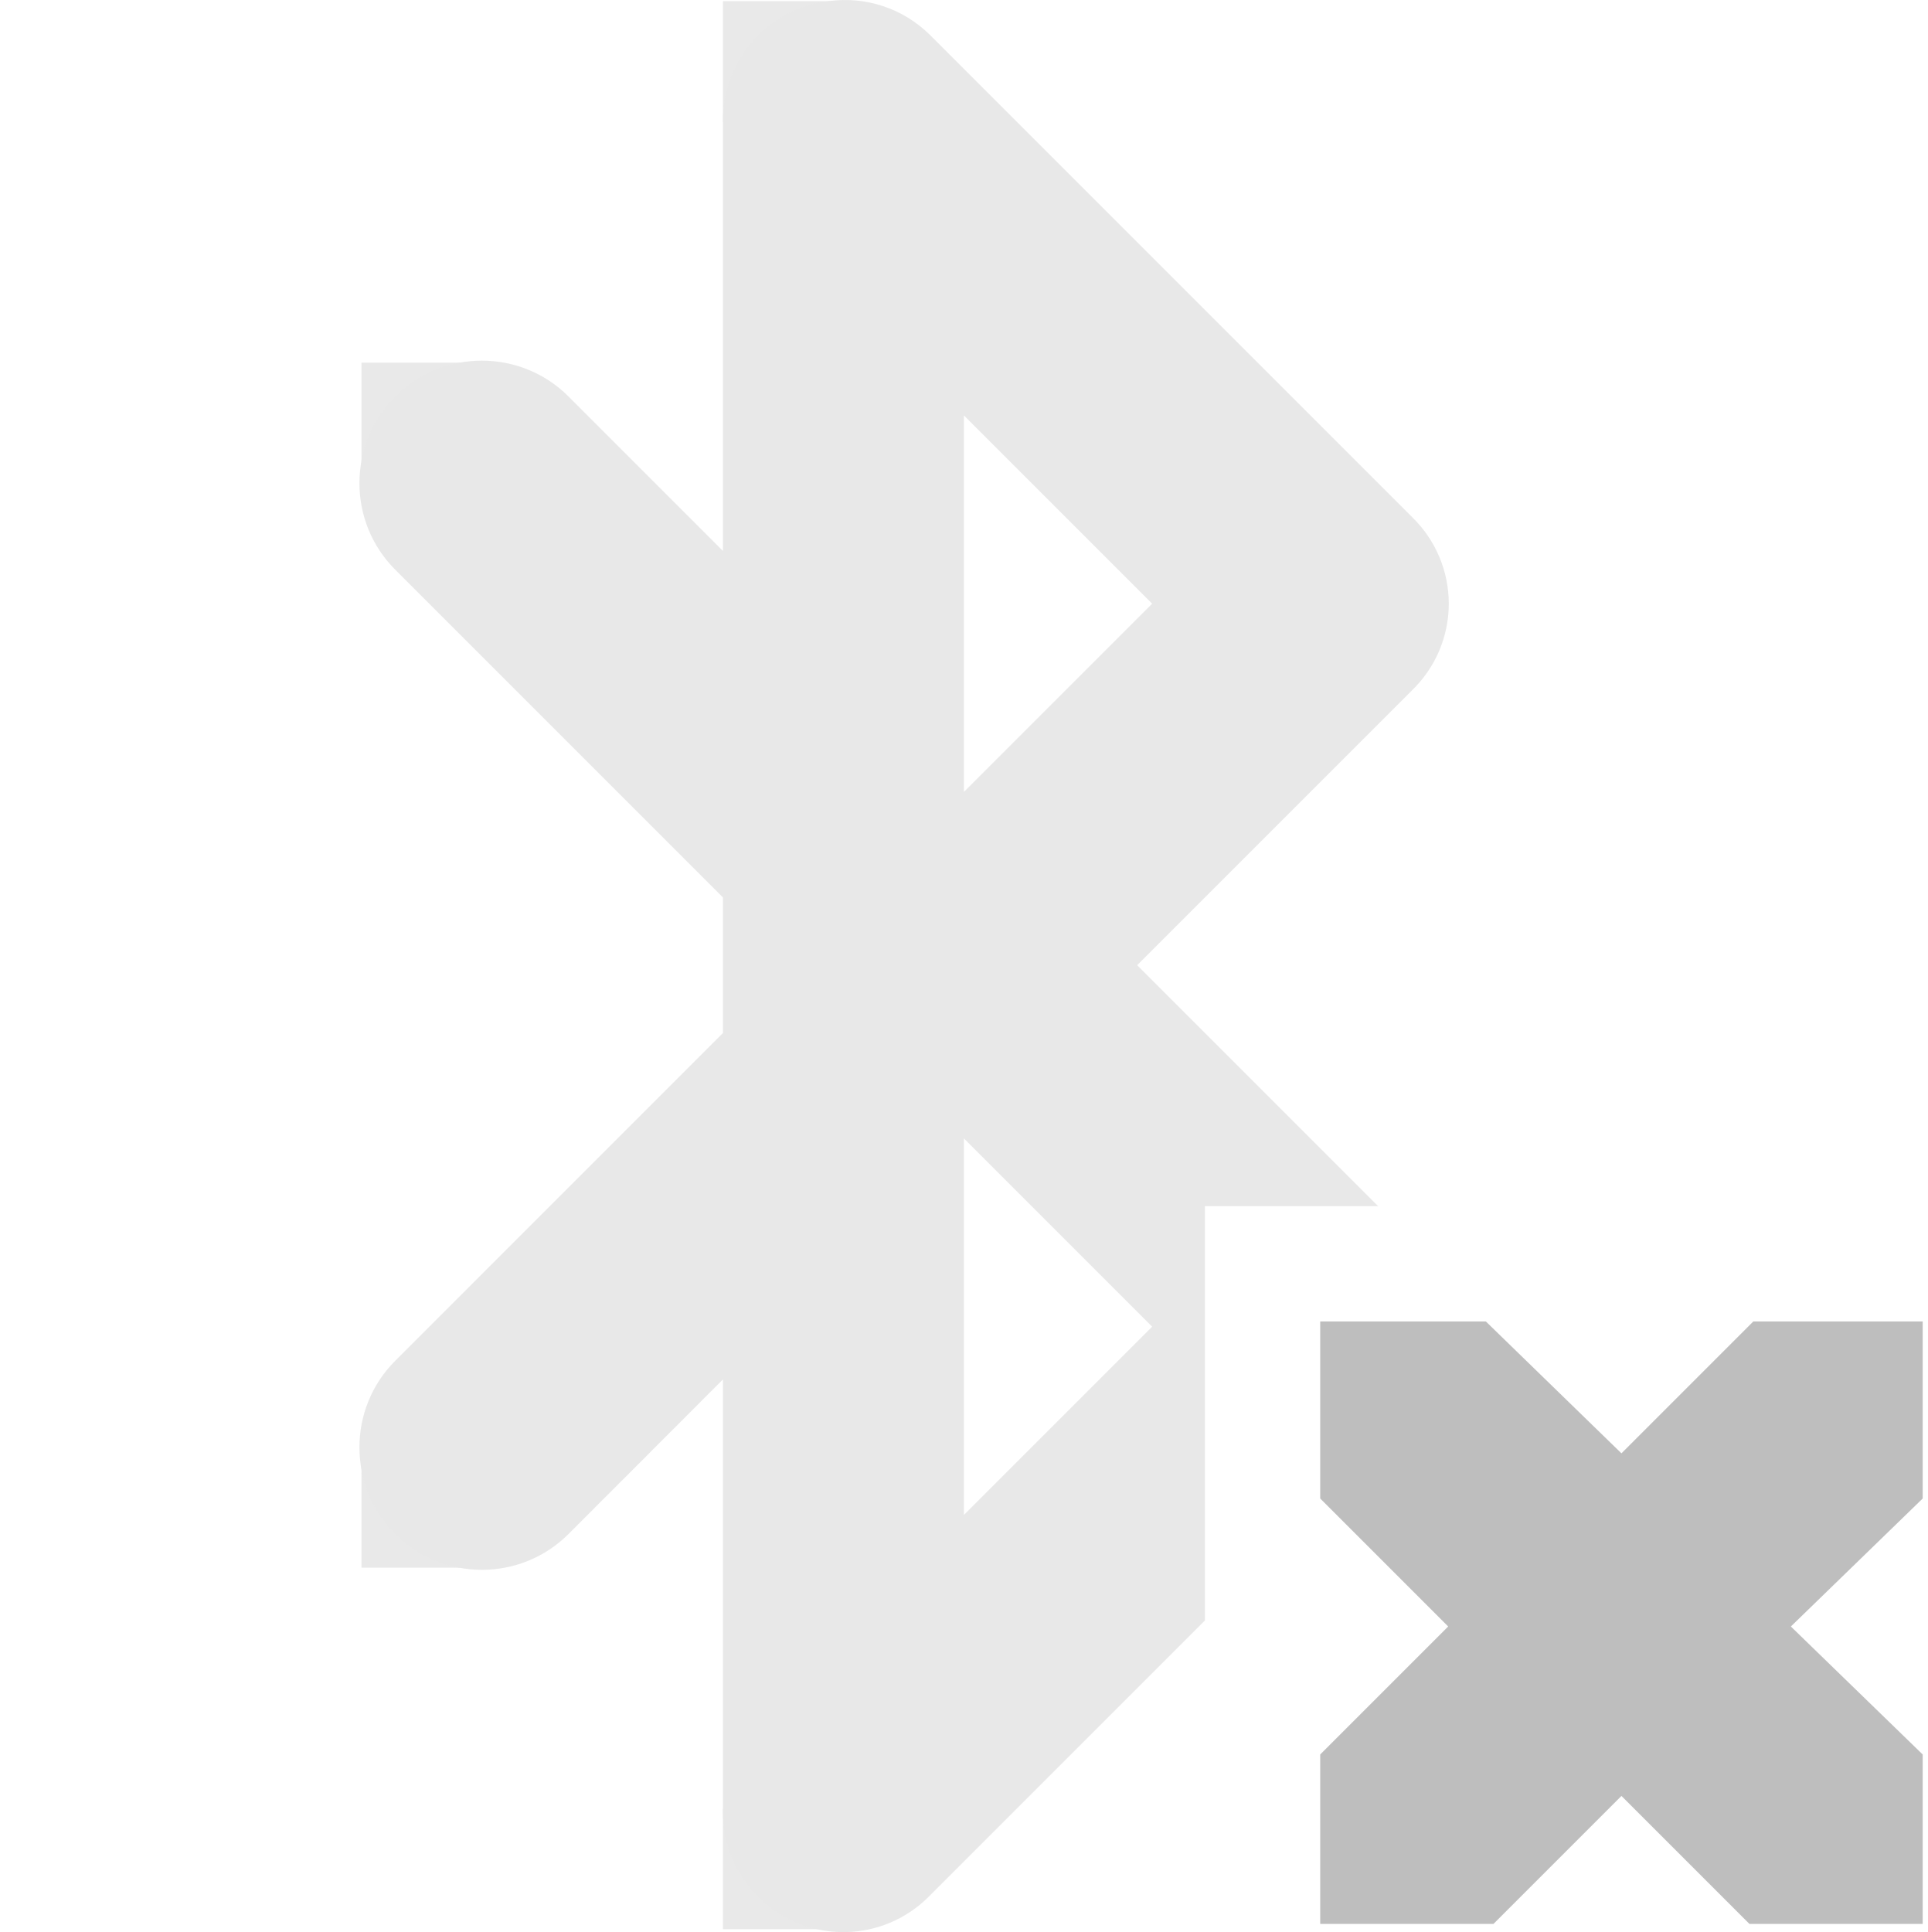
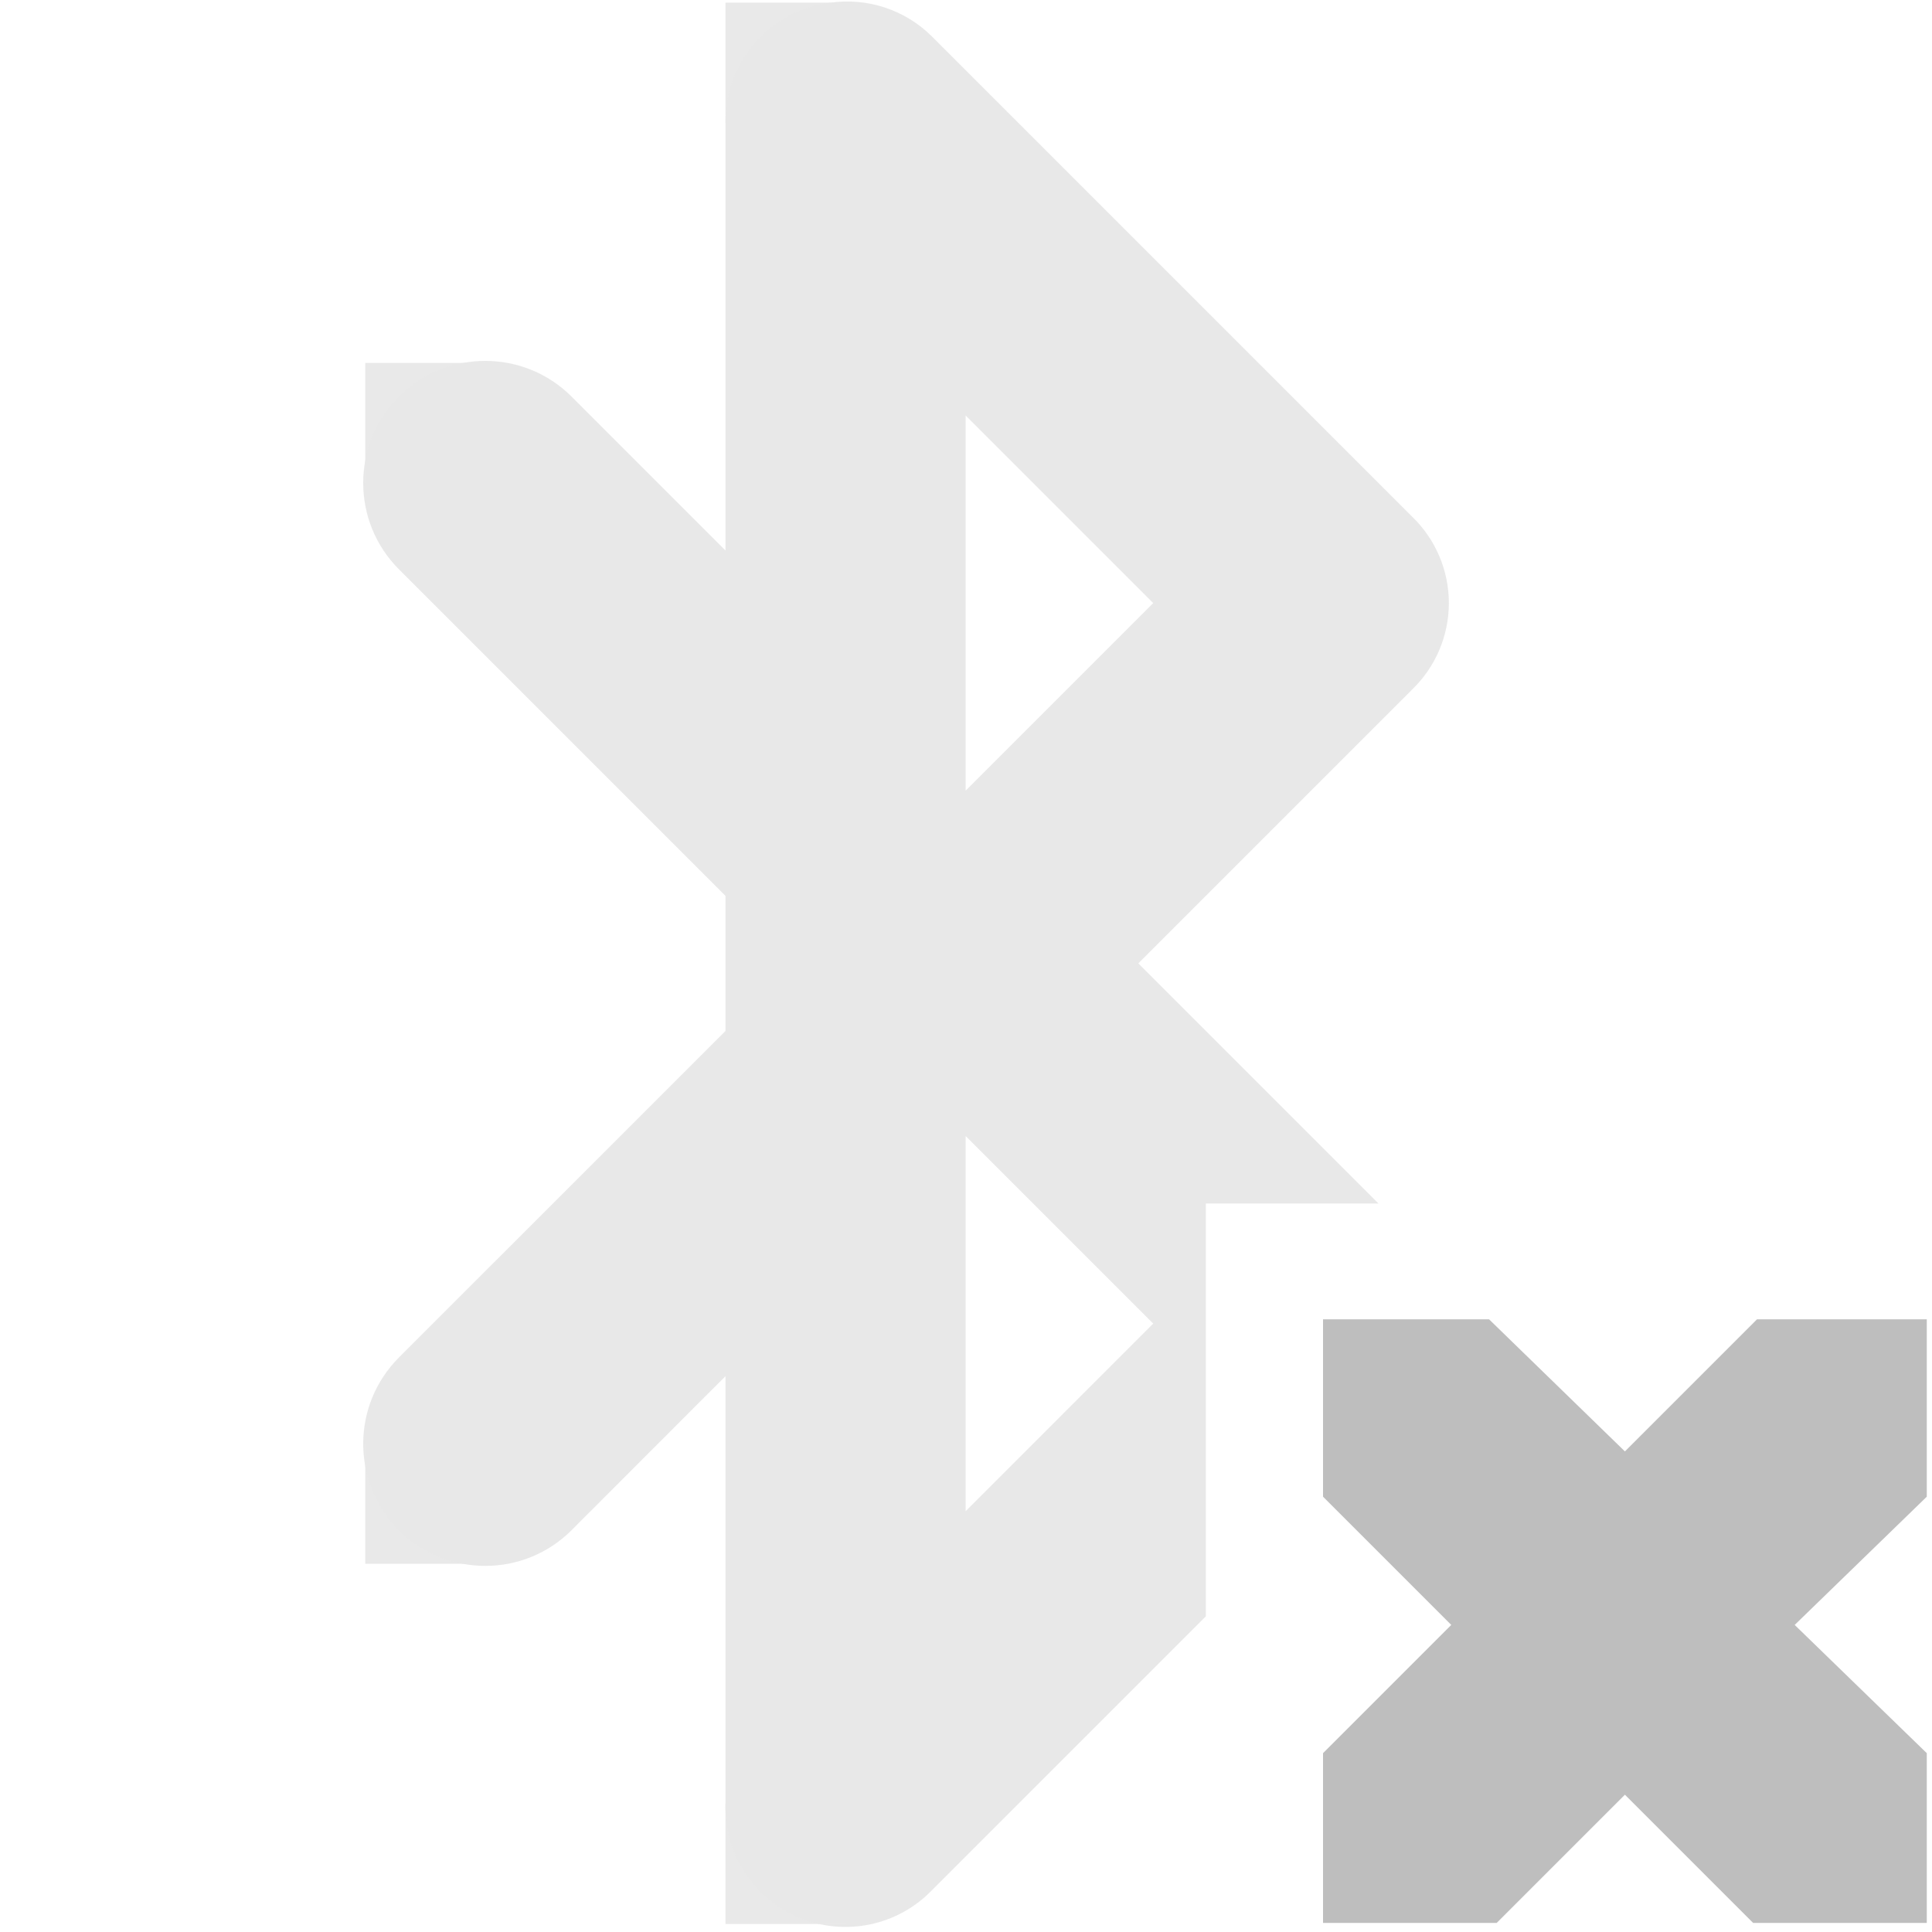
- <svg xmlns="http://www.w3.org/2000/svg" id="svg7384" version="1.1" height="16.033" width="16">
+ <svg xmlns="http://www.w3.org/2000/svg" id="svg7384" version="1.1" height="16" width="16">
  <defs id="defs7386" />
-   <g transform="translate(-61.0002,-316.9903)" id="layer9" style="display:inline">
-     <g transform="translate(41.0002,61)" id="g10845" style="opacity:0.35;fill:#bebebe;fill-opacity:1;display:inline">
+   <g transform="translate(-61.0002,-317)" id="layer9" style="display:inline">
+     <rect x="61" y="317" id="rect10843" height="16" style="color:#bebebe;fill:none;stroke:none;stroke-width:1;marker:none;visibility:visible;display:inline;overflow:visible" width="16" />
+     <g transform="matrix(0.9944872,0,0,0.9944872,41.15182,62.43332)" id="g10845" style="opacity:0.35;fill:#bebebe;fill-opacity:1;display:inline">
      <path transform="translate(-41.0002,-61)" d="M 67.875,317 A 1,1 0 0 0 67,318 l 0,3.562 -1.281,-1.281 a 1.016,1.016 0 1 0 -1.438,1.438 L 67,324.438 l 0,1.125 -2.719,2.719 a 1.016,1.016 0 1 0 1.438,1.438 L 67,328.438 67,332 a 1,1 0 0 0 1.719,0.719 L 71,330.438 71,327 l 1.438,0 -2,-2 2.281,-2.281 a 1,1 0 0 0 0,-1.438 l -4,-4 A 1,1 0 0 0 67.875,317 z M 69,320.438 70.562,322 69,323.562 l 0,-3.125 z m 0,6 L 70.562,328 69,329.562 l 0,-3.125 z" id="path10847" style="font-size:medium;font-style:normal;font-variant:normal;font-weight:normal;font-stretch:normal;text-indent:0;text-align:start;text-decoration:none;line-height:normal;letter-spacing:normal;word-spacing:normal;text-transform:none;direction:ltr;block-progression:tb;writing-mode:lr-tb;text-anchor:start;color:#000000;fill:#bebebe;fill-opacity:1;stroke:none;stroke-width:2;marker:none;visibility:visible;display:inline;overflow:visible;enable-background:accumulate;font-family:Bitstream Vera Sans;-inkscape-font-specification:Bitstream Vera Sans" />
      <rect x="23" y="259" id="rect10849" height="1" width="1" style="opacity:0.98;fill:#bebebe;fill-opacity:1;stroke:none" />
      <rect x="23" y="268" id="rect10851" height="1" style="opacity:0.98;fill:#bebebe;fill-opacity:1;stroke:none" width="1" />
      <rect x="26" y="271" id="rect10853" height="1" width="1" style="opacity:0.98;fill:#bebebe;fill-opacity:1;stroke:none" />
      <rect x="26" y="256" id="rect10855" height="1" style="opacity:0.98;fill:#bebebe;fill-opacity:1;stroke:none" width="1" />
    </g>
-     <path d="m 71.957,327.957 1.375,0 1.125,1.094 1.094,-1.094 1.406,0 0,1.469 -1.094,1.062 1.094,1.062 0,1.406 -1.438,0 -1.062,-1.062 -1.062,1.062 -1.438,0 0,-1.406 1.062,-1.062 -1.062,-1.062 0,-1.469 z" id="path3761-2-3-5-4-8-9-8-0-9" style="color:#bebebe;fill:#bebebe;fill-opacity:1;stroke:none;stroke-width:2;marker:none;visibility:visible;display:inline;overflow:visible" />
+     <path d="m 71.957,327.926 1.375,0 1.125,1.094 1.094,-1.094 1.406,0 0,1.469 -1.094,1.062 1.094,1.062 0,1.406 -1.438,0 -1.062,-1.062 -1.062,1.062 -1.438,0 0,-1.406 1.062,-1.062 -1.062,-1.062 0,-1.469 z" id="path3761-2-3-5-4-8-9-8-0-9" style="color:#bebebe;fill:#bebebe;fill-opacity:1;stroke:none;stroke-width:2;marker:none;visibility:visible;display:inline;overflow:visible" />
  </g>
-   <g transform="translate(-61.0002,-316.9903)" id="layer10" />
-   <g transform="translate(-61.0002,-316.9903)" id="layer11" />
-   <g transform="translate(-61.0002,-316.9903)" id="layer12" />
-   <g transform="translate(-61.0002,-316.9903)" id="layer13" />
-   <g transform="translate(-61.0002,-316.9903)" id="layer14" />
-   <g transform="translate(-61.0002,-316.9903)" id="layer15" style="display:inline" />
-   <g transform="translate(-61.0002,-316.9903)" id="g4953" style="display:inline" />
+   <g transform="translate(-61.0002,-317)" id="layer10" />
+   <g transform="translate(-61.0002,-317)" id="layer11" />
+   <g transform="translate(-61.0002,-317)" id="layer12" />
+   <g transform="translate(-61.0002,-317)" id="layer13" />
+   <g transform="translate(-61.0002,-317)" id="layer14" />
+   <g transform="translate(-61.0002,-317)" id="layer15" style="display:inline" />
+   <g transform="translate(-61.0002,-317)" id="g4953" style="display:inline" />
</svg>
